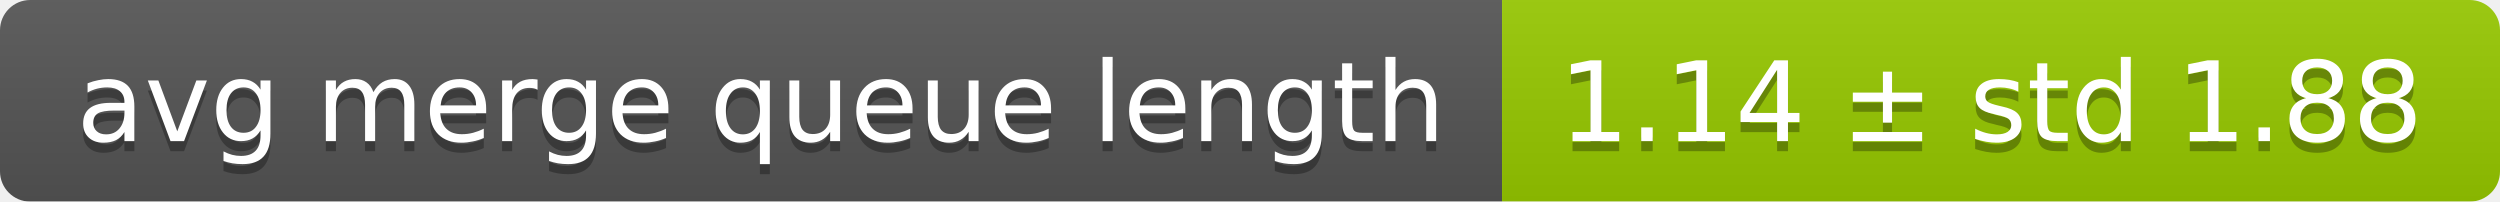
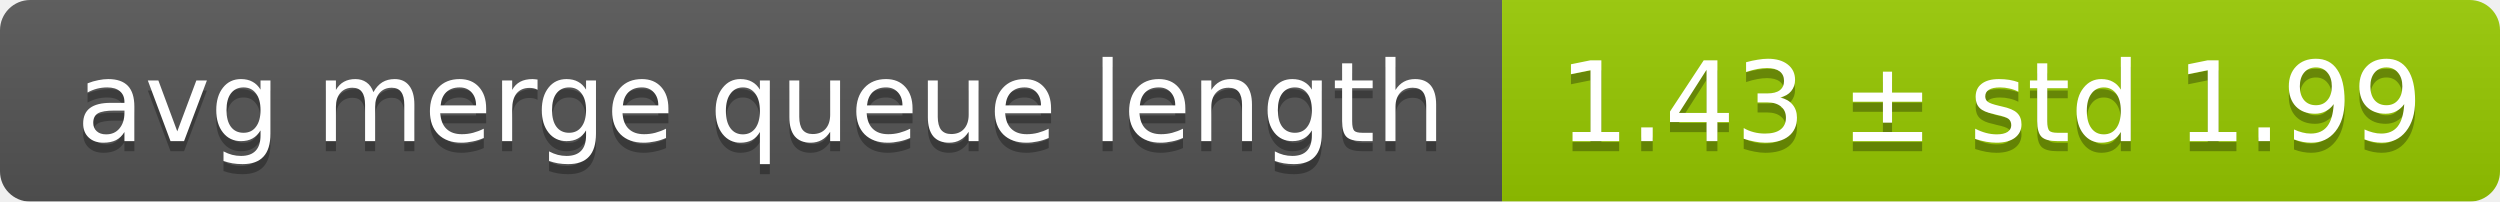
<svg xmlns="http://www.w3.org/2000/svg" width="248" height="20">
  <linearGradient id="smooth" x2="0" y2="100%">
    <stop offset="0" stop-color="#bbb" stop-opacity=".1" />
    <stop offset="1" stop-opacity=".1" />
  </linearGradient>
  <mask id="round">
    <rect width="248" height="20" rx="3" fill="#fff" />
  </mask>
  <g mask="url(#round)">
    <rect width="149" height="20" fill="#555" />
    <rect x="149" width="99" height="20" fill="#97ca00" />
    <rect width="248" height="20" fill="url(#smooth)" />
  </g>
  <g fill="#fff" text-anchor="middle" font-family="DejaVu Sans,Verdana,Geneva,sans-serif" font-size="11">
    <text x="75.5" y="15" fill="#010101" fill-opacity=".3">avg merge queue length</text>
    <text x="75.5" y="14">avg merge queue length</text>
-     <text x="197.5" y="15" fill="#010101" fill-opacity=".3">1.14 ± std 1.88</text>
-     <text x="197.5" y="14">1.14 ± std 1.88</text>
+     <text x="197.5" y="15" fill="#010101" fill-opacity=".3">1.43 ± std 1.99</text>
+     <text x="197.5" y="14">1.43 ± std 1.99</text>
  </g>
</svg>
